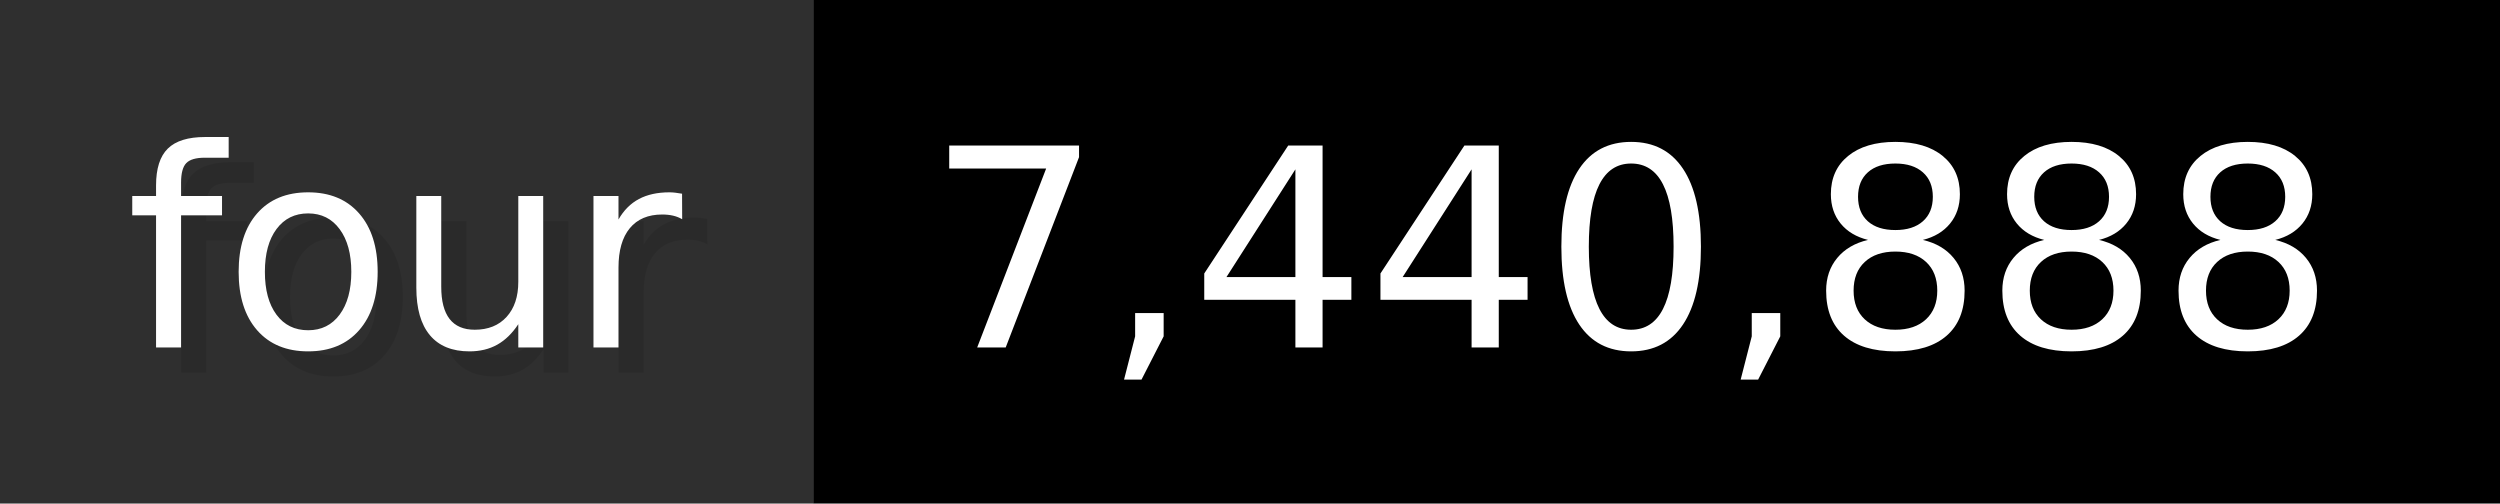
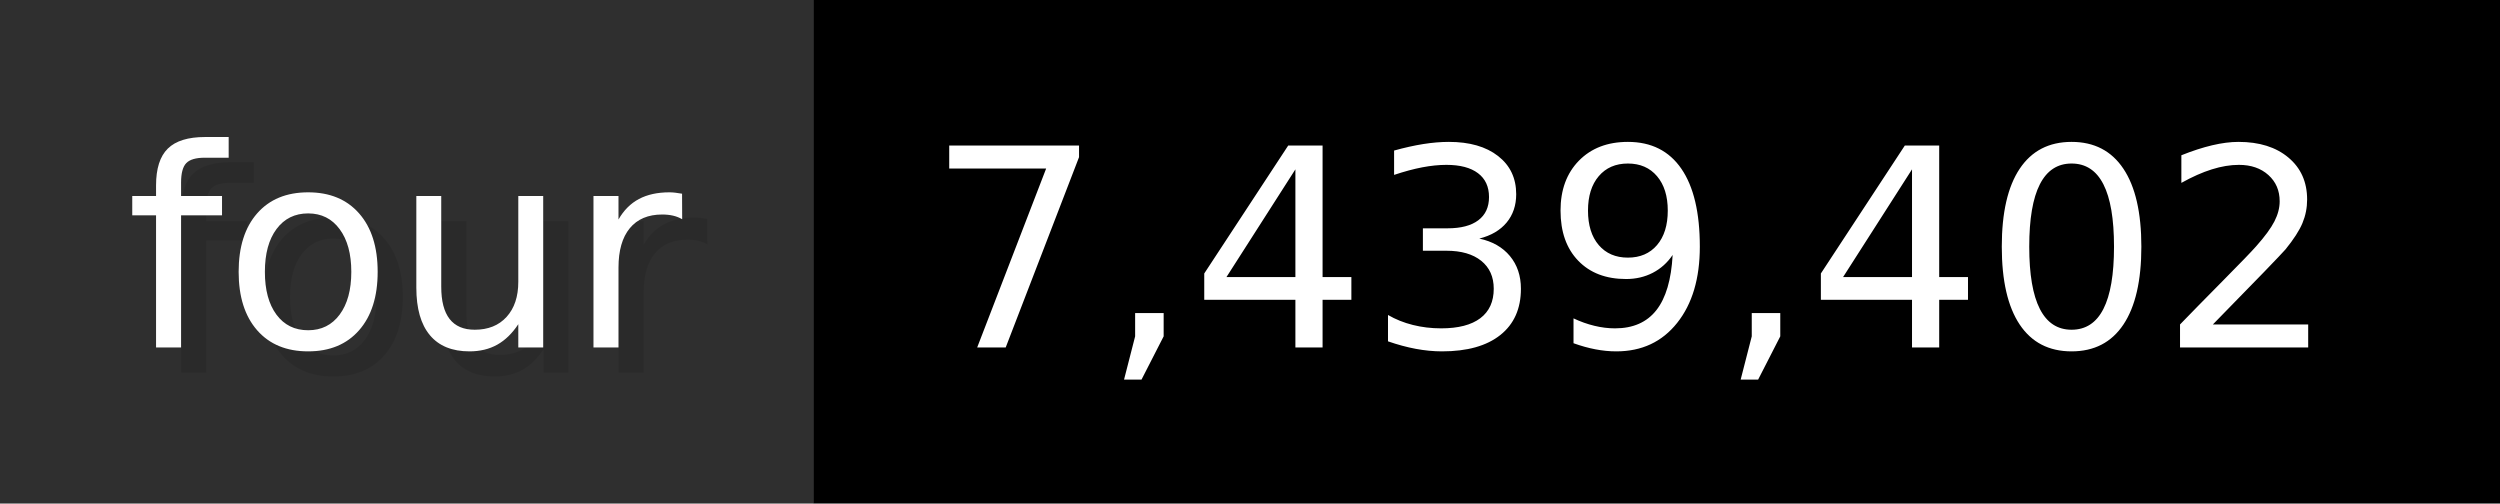
- <svg xmlns="http://www.w3.org/2000/svg" width="99.3" height="20" viewBox="0 0 993 200" role="img" aria-label="four: 7,440,888">
+ <svg xmlns="http://www.w3.org/2000/svg" width="99.3" height="20" viewBox="0 0 993 200" role="img" aria-label="four: 7,439,402">
  <g>
    <rect fill="#2F2F2F" width="323" height="200" />
    <rect fill="#" x="323" width="670" height="200" />
  </g>
  <g aria-hidden="true" fill="#fff" text-anchor="start" font-family="Verdana,DejaVu Sans,sans-serif" font-size="110">
    <text x="60" y="148" textLength="223" fill="#000" opacity="0.1">four</text>
    <text x="50" y="138" textLength="223">four</text>
-     <text x="378" y="148" textLength="570" fill="#000" opacity="0.1">7,440,888</text>
-     <text x="368" y="138" textLength="570">7,440,888</text>
+     <text x="378" y="148" textLength="570" fill="#000" opacity="0.1">7,439,402</text>
+     <text x="368" y="138" textLength="570">7,439,402</text>
  </g>
</svg>
